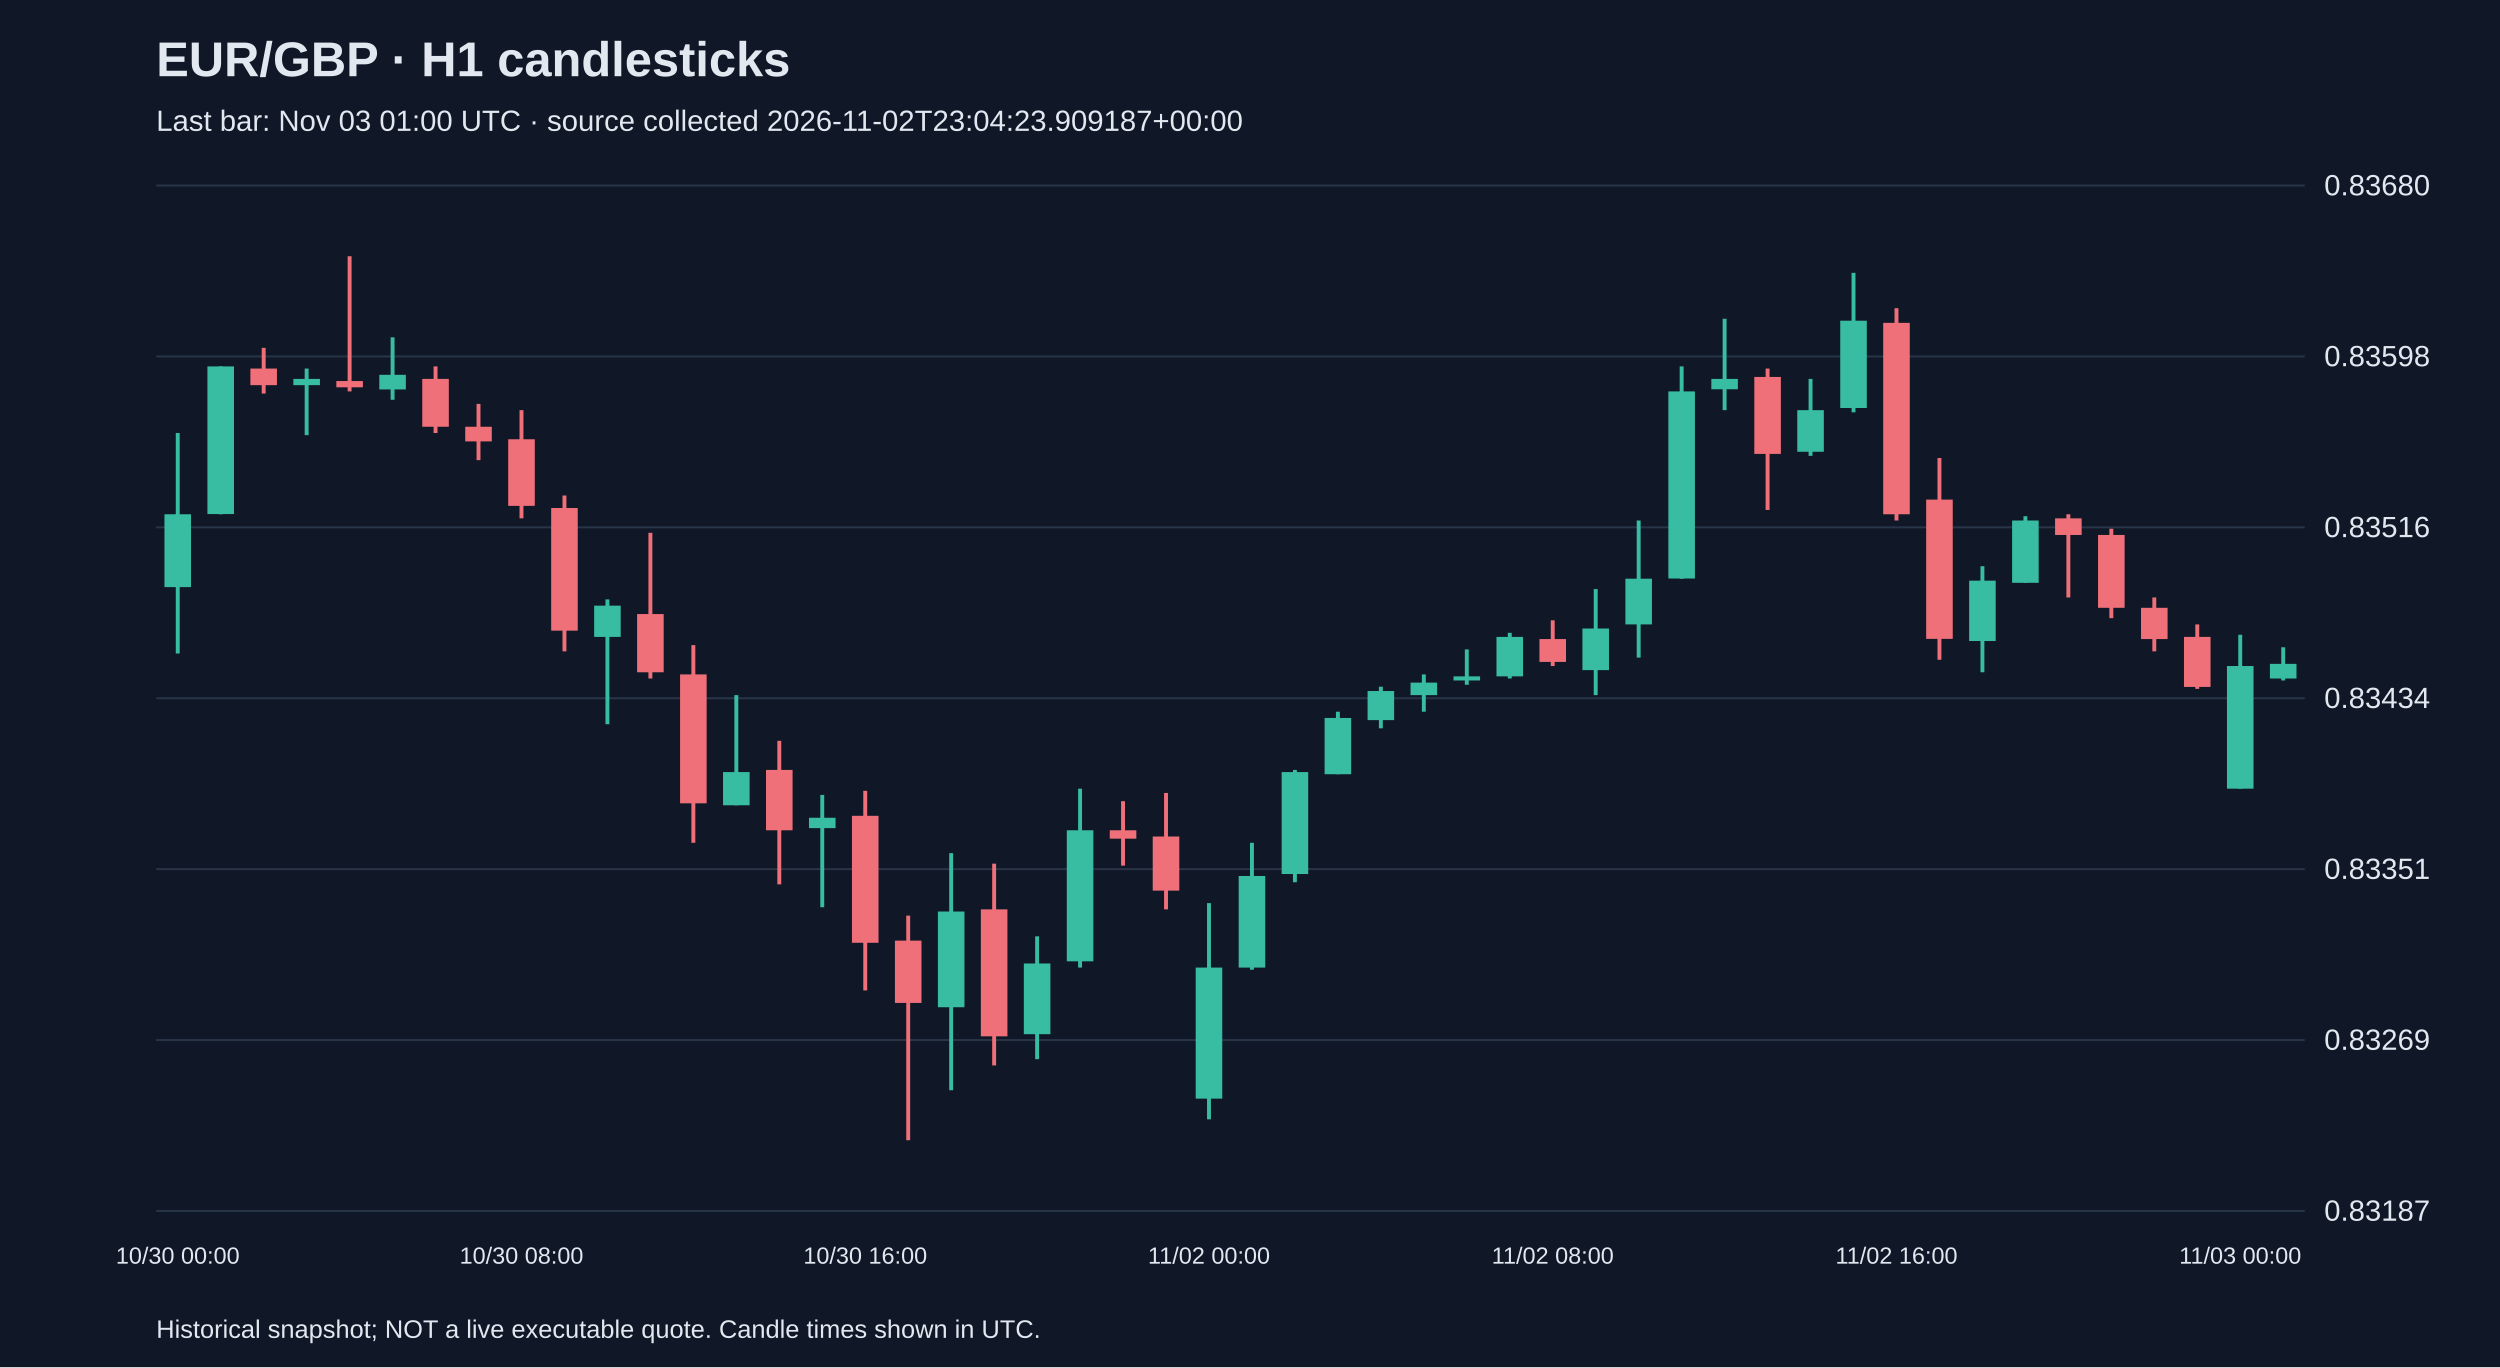
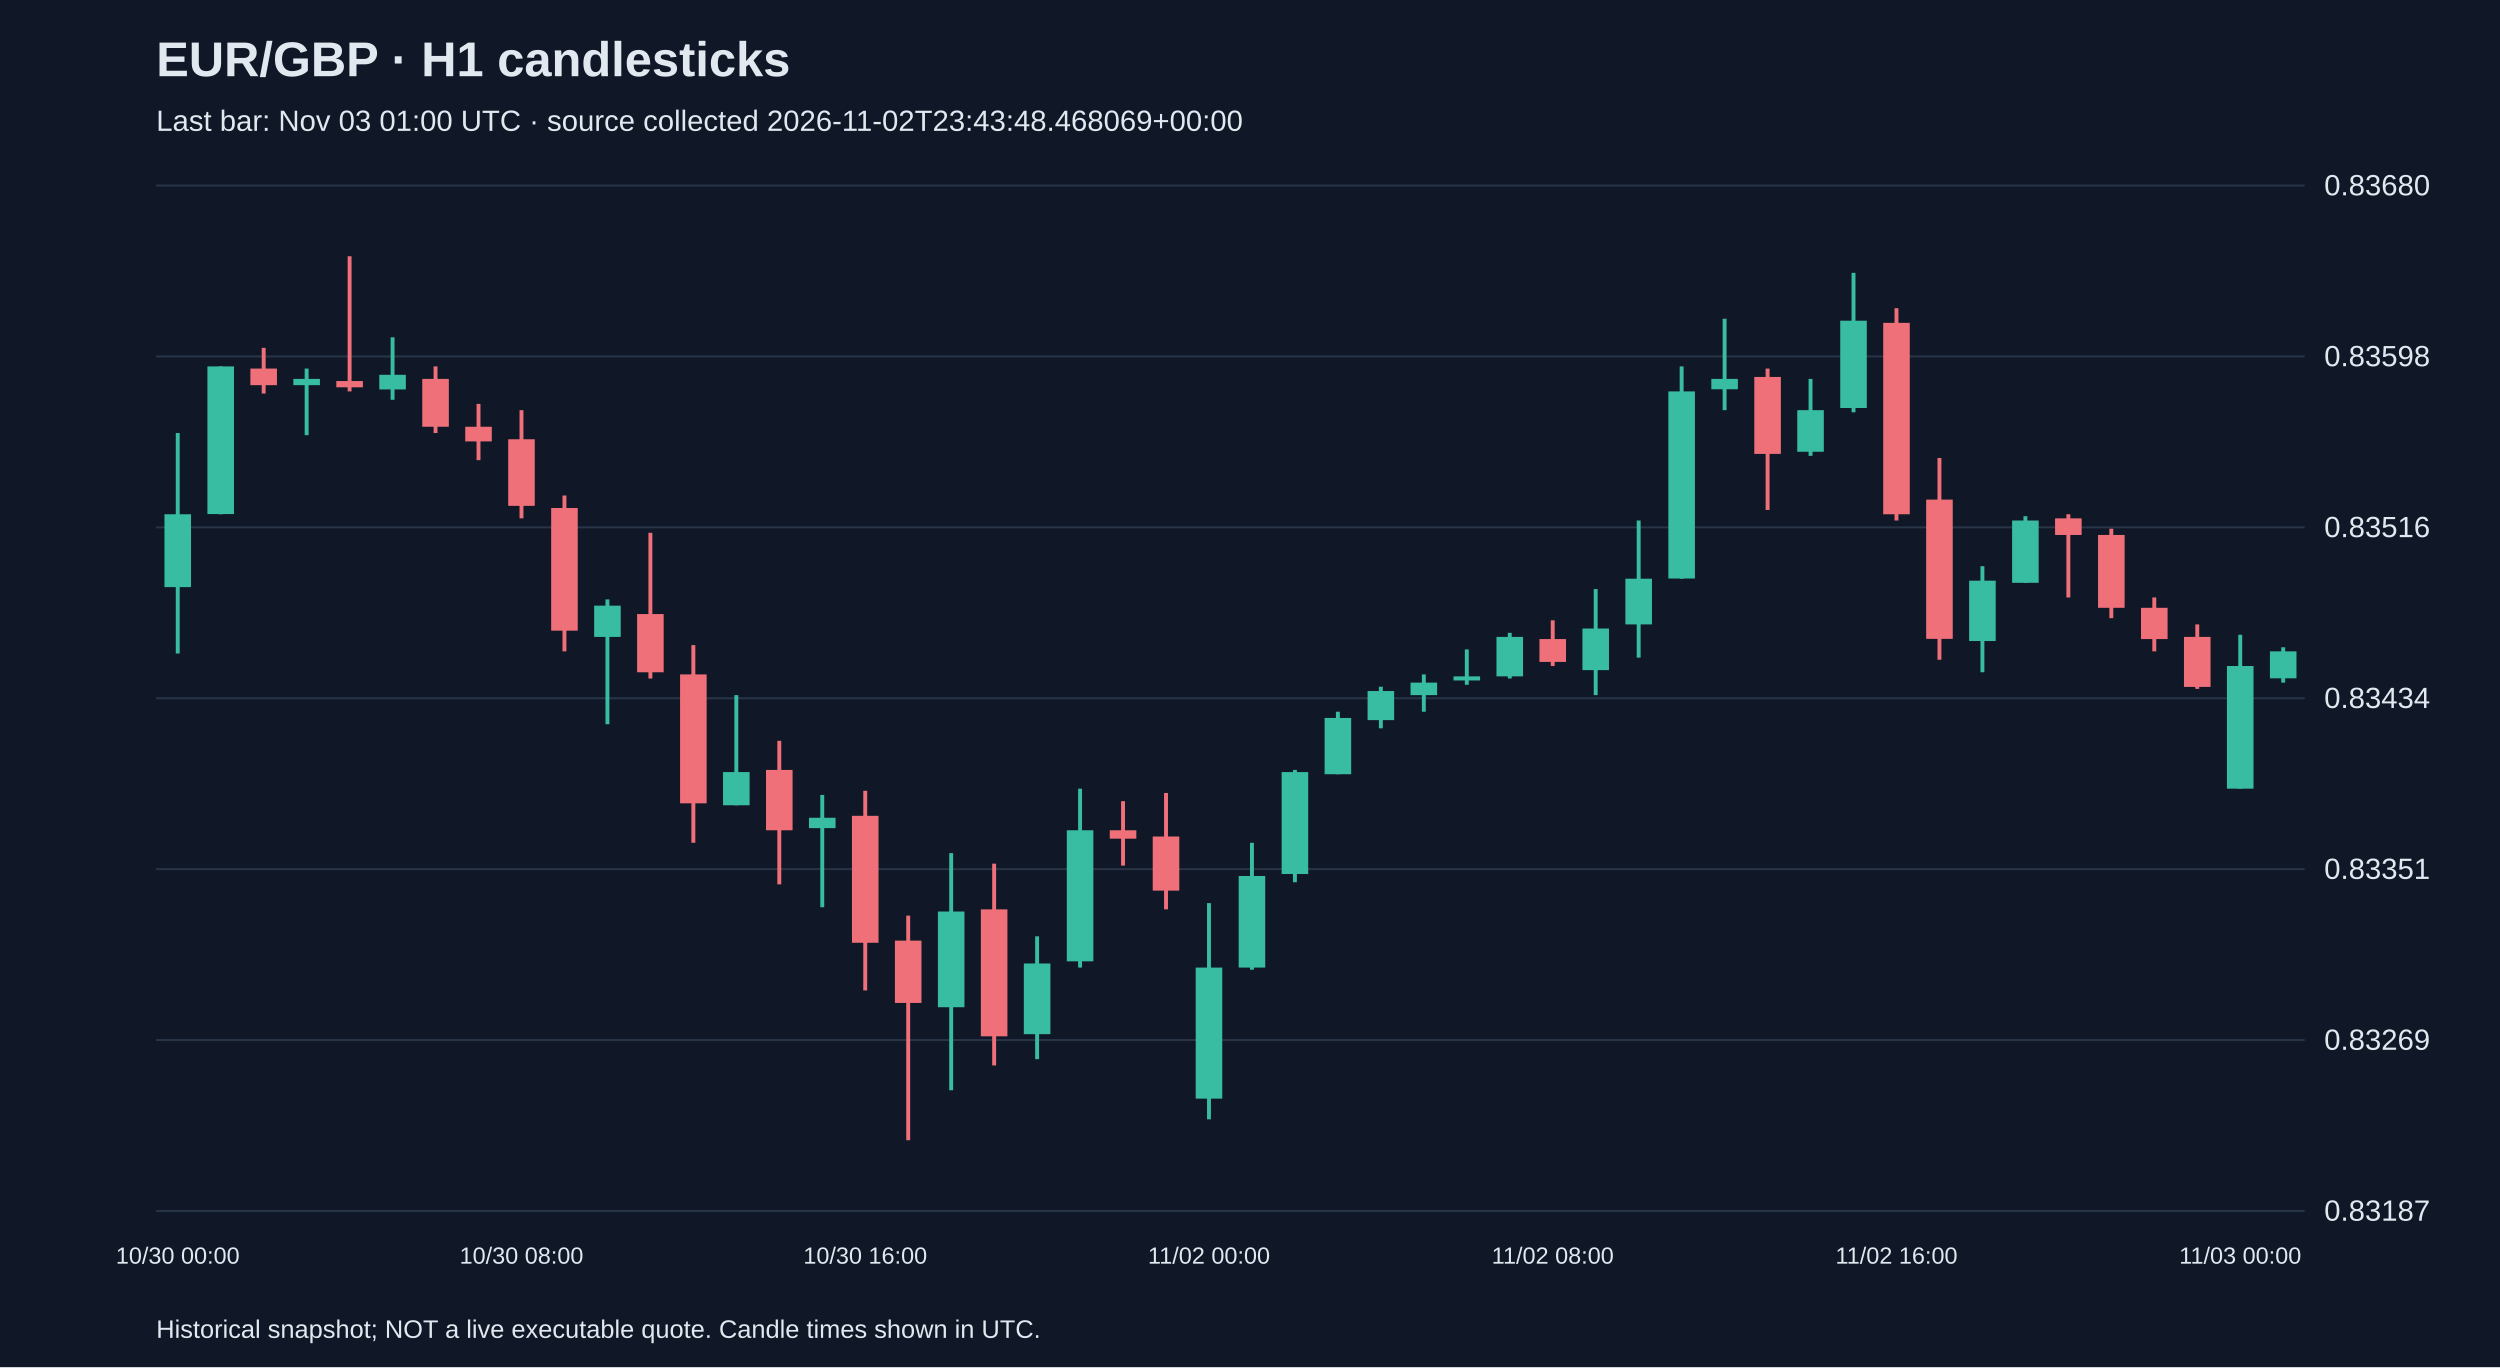
<svg xmlns="http://www.w3.org/2000/svg" viewBox="0 0 1280 700">
  <rect width="100%" height="100%" fill="#101827" />
  <style>text{font-family:Arial,sans-serif;fill:#e2e8f0}</style>
  <text x="80" y="39" font-size="25" font-weight="bold">EUR/GBP · H1 candlesticks</text>
-   <text x="80" y="67" font-size="15" fill="#a6b1c5">Last bar: Nov 03 01:00 UTC · source collected 2026-11-02T23:04:23.909187+00:00</text>
+   <text x="80" y="67" font-size="15" fill="#a6b1c5">Last bar: Nov 03 01:00 UTC · source collected 2026-11-02T23:43:48.468069+00:00</text>
  <line x1="80" y1="620.0" x2="1180" y2="620.0" stroke="#283548" />
  <text x="1190" y="625.0" font-size="15">0.83187</text>
  <line x1="80" y1="532.5" x2="1180" y2="532.5" stroke="#283548" />
  <text x="1190" y="537.5" font-size="15">0.83269</text>
  <line x1="80" y1="445.0" x2="1180" y2="445.0" stroke="#283548" />
  <text x="1190" y="450.0" font-size="15">0.83351</text>
  <line x1="80" y1="357.5" x2="1180" y2="357.5" stroke="#283548" />
  <text x="1190" y="362.5" font-size="15">0.83434</text>
  <line x1="80" y1="270.0" x2="1180" y2="270.0" stroke="#283548" />
  <text x="1190" y="275.0" font-size="15">0.83516</text>
  <line x1="80" y1="182.5" x2="1180" y2="182.5" stroke="#283548" />
  <text x="1190" y="187.5" font-size="15">0.83598</text>
  <line x1="80" y1="95.0" x2="1180" y2="95.0" stroke="#283548" />
  <text x="1190" y="100.0" font-size="15">0.83680</text>
  <line x1="91.0" y1="221.7" x2="91.0" y2="334.6" stroke="#38bca2" stroke-width="2" />
  <rect x="84.2" y="263.3" width="13.6" height="37.3" fill="#38bca2" />
  <text x="91.0" y="647" text-anchor="middle" font-size="12">10/30 00:00</text>
  <line x1="113.0" y1="187.6" x2="113.0" y2="263.3" stroke="#38bca2" stroke-width="2" />
  <rect x="106.2" y="187.6" width="13.6" height="75.6" fill="#38bca2" />
  <line x1="135.0" y1="178.1" x2="135.0" y2="201.5" stroke="#f07079" stroke-width="2" />
  <rect x="128.2" y="188.7" width="13.6" height="8.5" fill="#f07079" />
  <line x1="157.0" y1="188.7" x2="157.0" y2="222.8" stroke="#38bca2" stroke-width="2" />
  <rect x="150.2" y="194.0" width="13.6" height="3.2" fill="#38bca2" />
  <line x1="179.0" y1="131.2" x2="179.0" y2="200.4" stroke="#f07079" stroke-width="2" />
  <rect x="172.2" y="195.1" width="13.6" height="3.2" fill="#f07079" />
  <line x1="201.0" y1="172.7" x2="201.0" y2="204.7" stroke="#38bca2" stroke-width="2" />
  <rect x="194.2" y="191.9" width="13.6" height="7.5" fill="#38bca2" />
  <line x1="223.0" y1="187.6" x2="223.0" y2="221.7" stroke="#f07079" stroke-width="2" />
  <rect x="216.2" y="194.0" width="13.6" height="24.5" fill="#f07079" />
  <line x1="245.0" y1="206.8" x2="245.0" y2="235.6" stroke="#f07079" stroke-width="2" />
  <rect x="238.2" y="218.5" width="13.6" height="7.5" fill="#f07079" />
  <line x1="267.0" y1="210.0" x2="267.0" y2="265.4" stroke="#f07079" stroke-width="2" />
  <rect x="260.2" y="224.9" width="13.6" height="34.1" fill="#f07079" />
  <text x="267.0" y="647" text-anchor="middle" font-size="12">10/30 08:00</text>
  <line x1="289.0" y1="253.7" x2="289.0" y2="333.5" stroke="#f07079" stroke-width="2" />
  <rect x="282.2" y="260.1" width="13.6" height="62.8" fill="#f07079" />
  <line x1="311.0" y1="306.9" x2="311.0" y2="370.8" stroke="#38bca2" stroke-width="2" />
  <rect x="304.2" y="310.1" width="13.6" height="16.0" fill="#38bca2" />
  <line x1="333.0" y1="272.8" x2="333.0" y2="347.4" stroke="#f07079" stroke-width="2" />
  <rect x="326.2" y="314.4" width="13.6" height="29.8" fill="#f07079" />
  <line x1="355.0" y1="330.3" x2="355.0" y2="431.5" stroke="#f07079" stroke-width="2" />
  <rect x="348.2" y="345.3" width="13.6" height="66.0" fill="#f07079" />
  <line x1="377.0" y1="355.9" x2="377.0" y2="412.3" stroke="#38bca2" stroke-width="2" />
  <rect x="370.2" y="395.3" width="13.6" height="17.0" fill="#38bca2" />
  <line x1="399.0" y1="379.3" x2="399.0" y2="452.8" stroke="#f07079" stroke-width="2" />
  <rect x="392.2" y="394.2" width="13.6" height="30.9" fill="#f07079" />
  <line x1="421.0" y1="407.0" x2="421.0" y2="464.5" stroke="#38bca2" stroke-width="2" />
  <rect x="414.2" y="418.7" width="13.6" height="5.3" fill="#38bca2" />
  <line x1="443.0" y1="404.9" x2="443.0" y2="507.1" stroke="#f07079" stroke-width="2" />
  <rect x="436.2" y="417.7" width="13.6" height="65.0" fill="#f07079" />
  <text x="443.0" y="647" text-anchor="middle" font-size="12">10/30 16:00</text>
  <line x1="465.0" y1="468.8" x2="465.0" y2="583.8" stroke="#f07079" stroke-width="2" />
  <rect x="458.2" y="481.6" width="13.6" height="31.9" fill="#f07079" />
  <line x1="487.0" y1="436.8" x2="487.0" y2="558.2" stroke="#38bca2" stroke-width="2" />
  <rect x="480.2" y="466.7" width="13.6" height="49.0" fill="#38bca2" />
  <line x1="509.0" y1="442.2" x2="509.0" y2="545.5" stroke="#f07079" stroke-width="2" />
  <rect x="502.2" y="465.6" width="13.6" height="65.0" fill="#f07079" />
  <line x1="531.0" y1="479.4" x2="531.0" y2="542.3" stroke="#38bca2" stroke-width="2" />
  <rect x="524.2" y="493.3" width="13.6" height="36.2" fill="#38bca2" />
  <line x1="553.0" y1="403.8" x2="553.0" y2="495.4" stroke="#38bca2" stroke-width="2" />
  <rect x="546.2" y="425.1" width="13.6" height="67.1" fill="#38bca2" />
  <line x1="575.0" y1="410.2" x2="575.0" y2="443.2" stroke="#f07079" stroke-width="2" />
  <rect x="568.2" y="425.1" width="13.6" height="4.3" fill="#f07079" />
  <line x1="597.0" y1="406.0" x2="597.0" y2="465.6" stroke="#f07079" stroke-width="2" />
  <rect x="590.2" y="428.3" width="13.6" height="27.7" fill="#f07079" />
  <line x1="619.0" y1="462.4" x2="619.0" y2="573.1" stroke="#38bca2" stroke-width="2" />
  <rect x="612.2" y="495.4" width="13.6" height="67.1" fill="#38bca2" />
  <text x="619.0" y="647" text-anchor="middle" font-size="12">11/02 00:00</text>
  <line x1="641.0" y1="431.5" x2="641.0" y2="496.5" stroke="#38bca2" stroke-width="2" />
  <rect x="634.2" y="448.5" width="13.6" height="46.9" fill="#38bca2" />
  <line x1="663.0" y1="394.2" x2="663.0" y2="451.7" stroke="#38bca2" stroke-width="2" />
  <rect x="656.2" y="395.3" width="13.6" height="52.2" fill="#38bca2" />
  <line x1="685.0" y1="364.4" x2="685.0" y2="396.4" stroke="#38bca2" stroke-width="2" />
  <rect x="678.2" y="367.6" width="13.6" height="28.8" fill="#38bca2" />
  <line x1="707.0" y1="351.6" x2="707.0" y2="372.9" stroke="#38bca2" stroke-width="2" />
  <rect x="700.2" y="353.8" width="13.6" height="14.9" fill="#38bca2" />
  <line x1="729.0" y1="345.3" x2="729.0" y2="364.4" stroke="#38bca2" stroke-width="2" />
  <rect x="722.2" y="349.5" width="13.6" height="6.4" fill="#38bca2" />
  <line x1="751.0" y1="332.5" x2="751.0" y2="350.6" stroke="#38bca2" stroke-width="2" />
  <rect x="744.2" y="346.3" width="13.6" height="2.1" fill="#38bca2" />
  <line x1="773.0" y1="324.0" x2="773.0" y2="347.4" stroke="#38bca2" stroke-width="2" />
  <rect x="766.2" y="326.1" width="13.6" height="20.2" fill="#38bca2" />
  <line x1="795.0" y1="317.6" x2="795.0" y2="341.0" stroke="#f07079" stroke-width="2" />
  <rect x="788.2" y="327.2" width="13.6" height="11.7" fill="#f07079" />
  <text x="795.0" y="647" text-anchor="middle" font-size="12">11/02 08:00</text>
  <line x1="817.0" y1="301.6" x2="817.0" y2="355.9" stroke="#38bca2" stroke-width="2" />
  <rect x="810.2" y="321.8" width="13.6" height="21.3" fill="#38bca2" />
  <line x1="839.0" y1="266.5" x2="839.0" y2="336.7" stroke="#38bca2" stroke-width="2" />
  <rect x="832.2" y="296.3" width="13.6" height="23.4" fill="#38bca2" />
  <line x1="861.0" y1="187.6" x2="861.0" y2="296.3" stroke="#38bca2" stroke-width="2" />
  <rect x="854.2" y="200.4" width="13.6" height="95.8" fill="#38bca2" />
  <line x1="883.0" y1="163.2" x2="883.0" y2="210.0" stroke="#38bca2" stroke-width="2" />
  <rect x="876.2" y="194.0" width="13.6" height="5.3" fill="#38bca2" />
  <line x1="905.0" y1="188.7" x2="905.0" y2="261.1" stroke="#f07079" stroke-width="2" />
  <rect x="898.2" y="193.0" width="13.6" height="39.4" fill="#f07079" />
  <line x1="927.0" y1="194.0" x2="927.0" y2="233.4" stroke="#38bca2" stroke-width="2" />
  <rect x="920.2" y="210.0" width="13.6" height="21.3" fill="#38bca2" />
  <line x1="949.0" y1="139.7" x2="949.0" y2="211.1" stroke="#38bca2" stroke-width="2" />
  <rect x="942.2" y="164.2" width="13.6" height="44.7" fill="#38bca2" />
  <line x1="971.0" y1="157.8" x2="971.0" y2="266.5" stroke="#f07079" stroke-width="2" />
  <rect x="964.2" y="165.3" width="13.6" height="98.0" fill="#f07079" />
  <text x="971.0" y="647" text-anchor="middle" font-size="12">11/02 16:00</text>
  <line x1="993.0" y1="234.5" x2="993.0" y2="337.8" stroke="#f07079" stroke-width="2" />
  <rect x="986.2" y="255.8" width="13.6" height="71.3" fill="#f07079" />
  <line x1="1015.0" y1="289.9" x2="1015.0" y2="344.2" stroke="#38bca2" stroke-width="2" />
  <rect x="1008.2" y="297.3" width="13.6" height="30.9" fill="#38bca2" />
  <line x1="1037.0" y1="264.3" x2="1037.0" y2="298.4" stroke="#38bca2" stroke-width="2" />
  <rect x="1030.2" y="266.5" width="13.6" height="31.9" fill="#38bca2" />
  <line x1="1059.0" y1="263.3" x2="1059.0" y2="305.9" stroke="#f07079" stroke-width="2" />
  <rect x="1052.2" y="265.4" width="13.6" height="8.5" fill="#f07079" />
  <line x1="1081.0" y1="270.7" x2="1081.0" y2="316.5" stroke="#f07079" stroke-width="2" />
  <rect x="1074.2" y="273.9" width="13.6" height="37.3" fill="#f07079" />
  <line x1="1103.0" y1="305.9" x2="1103.0" y2="333.5" stroke="#f07079" stroke-width="2" />
  <rect x="1096.2" y="311.2" width="13.6" height="16.0" fill="#f07079" />
  <line x1="1125.0" y1="319.7" x2="1125.0" y2="352.7" stroke="#f07079" stroke-width="2" />
  <rect x="1118.2" y="326.1" width="13.6" height="25.6" fill="#f07079" />
  <line x1="1147.0" y1="325.0" x2="1147.0" y2="403.8" stroke="#38bca2" stroke-width="2" />
  <rect x="1140.2" y="341.0" width="13.6" height="62.8" fill="#38bca2" />
  <text x="1147.0" y="647" text-anchor="middle" font-size="12">11/03 00:00</text>
-   <line x1="1169.0" y1="331.4" x2="1169.0" y2="348.4" stroke="#38bca2" stroke-width="2" />
-   <rect x="1162.2" y="339.9" width="13.6" height="7.5" fill="#38bca2" />
+   <line x1="1169.0" y1="331.4" x2="1169.0" y2="349.5" stroke="#38bca2" stroke-width="2" />
+   <rect x="1162.2" y="333.5" width="13.6" height="13.8" fill="#38bca2" />
  <text x="80" y="685" font-size="13">Historical snapshot; NOT a live executable quote. Candle times shown in UTC.</text>
</svg>
